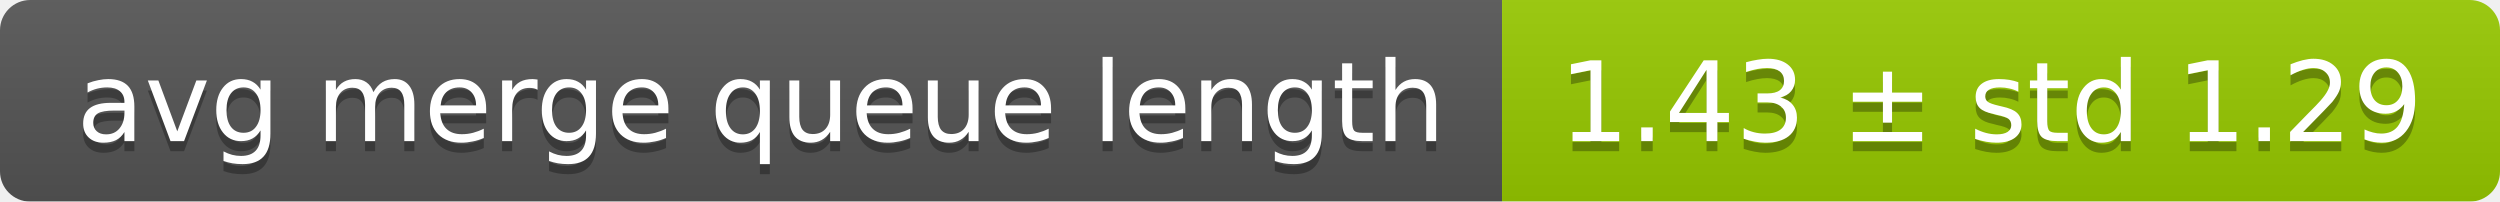
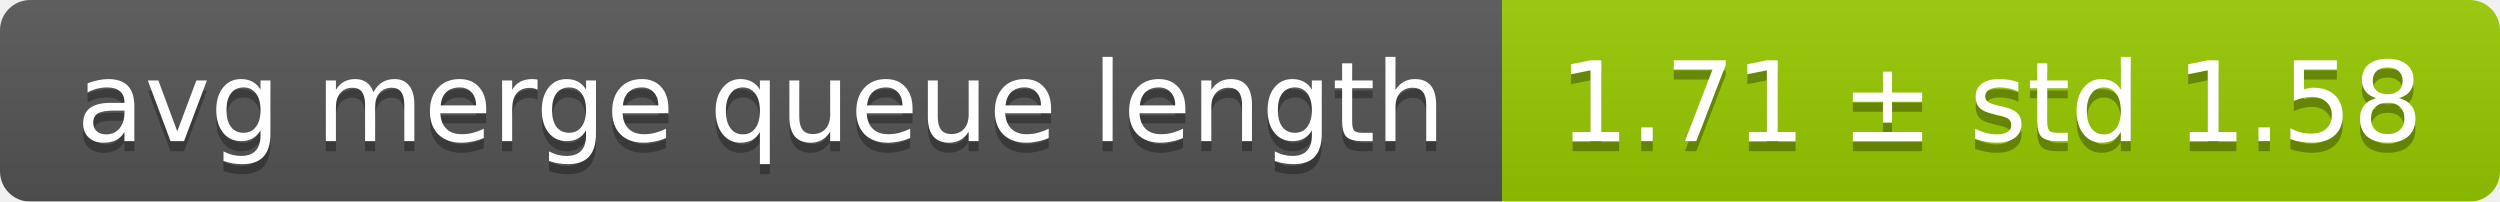
<svg xmlns="http://www.w3.org/2000/svg" width="248" height="20">
  <linearGradient id="smooth" x2="0" y2="100%">
    <stop offset="0" stop-color="#bbb" stop-opacity=".1" />
    <stop offset="1" stop-opacity=".1" />
  </linearGradient>
  <mask id="round">
    <rect width="248" height="20" rx="3" fill="#fff" />
  </mask>
  <g mask="url(#round)">
    <rect width="149" height="20" fill="#555" />
    <rect x="149" width="99" height="20" fill="#97ca00" />
    <rect width="248" height="20" fill="url(#smooth)" />
  </g>
  <g fill="#fff" text-anchor="middle" font-family="DejaVu Sans,Verdana,Geneva,sans-serif" font-size="11">
    <text x="75.5" y="15" fill="#010101" fill-opacity=".3">avg merge queue length</text>
    <text x="75.5" y="14">avg merge queue length</text>
-     <text x="197.5" y="15" fill="#010101" fill-opacity=".3">1.43 ± std 1.29</text>
-     <text x="197.5" y="14">1.43 ± std 1.29</text>
+     <text x="197.5" y="15" fill="#010101" fill-opacity=".3">1.71 ± std 1.58</text>
+     <text x="197.5" y="14">1.71 ± std 1.58</text>
  </g>
</svg>
